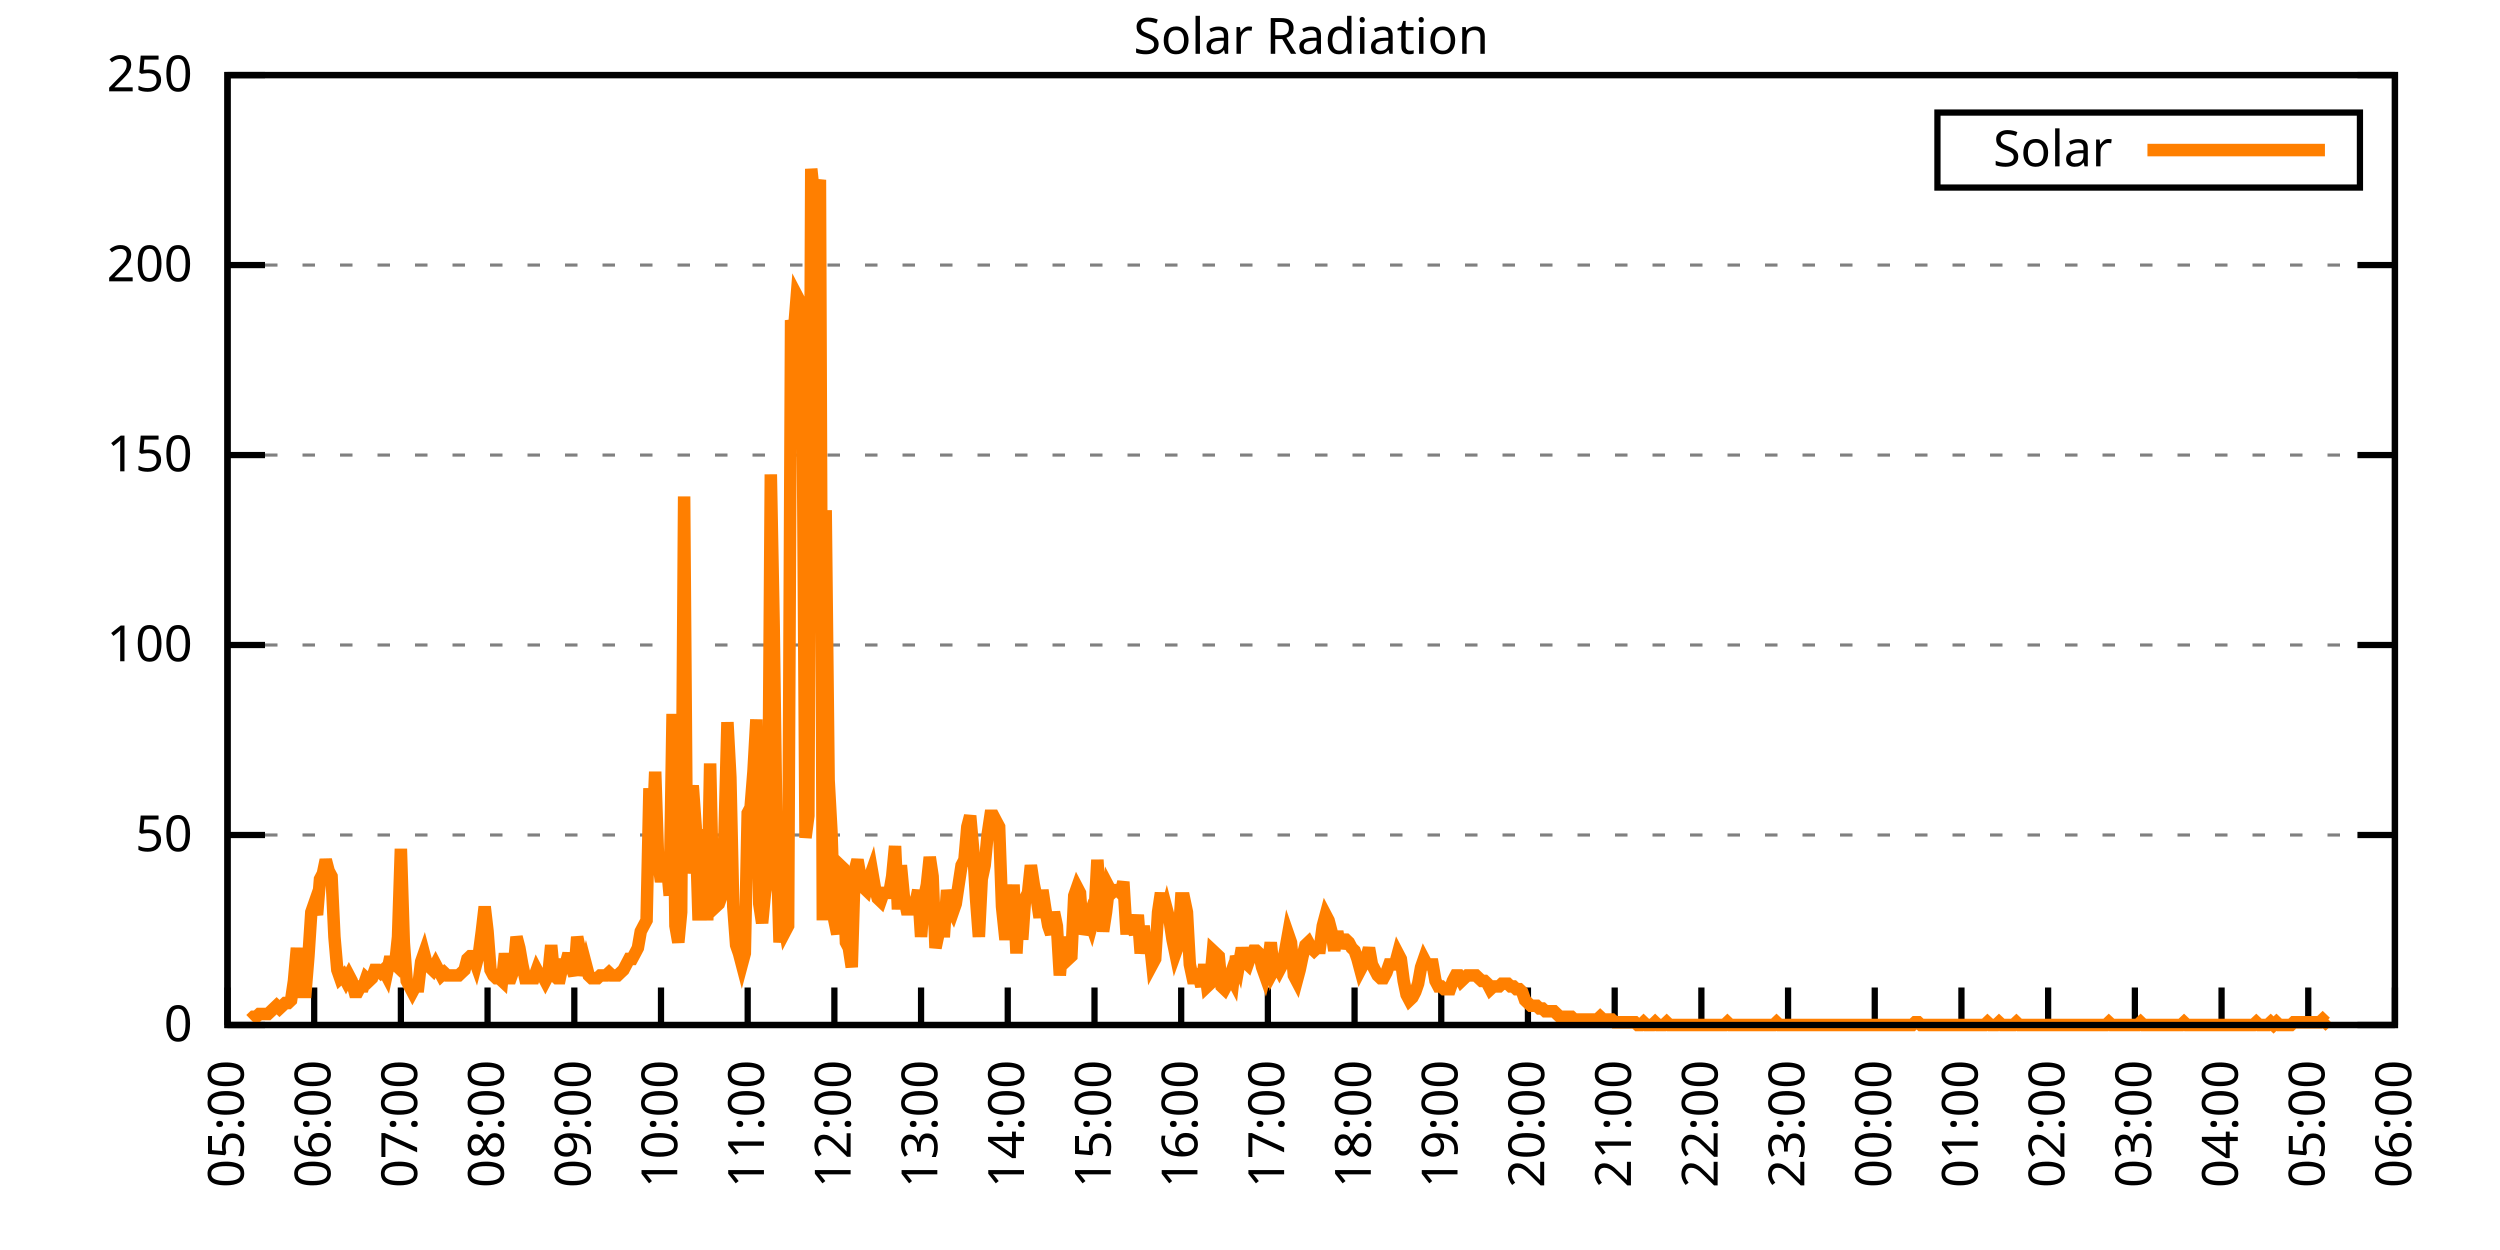
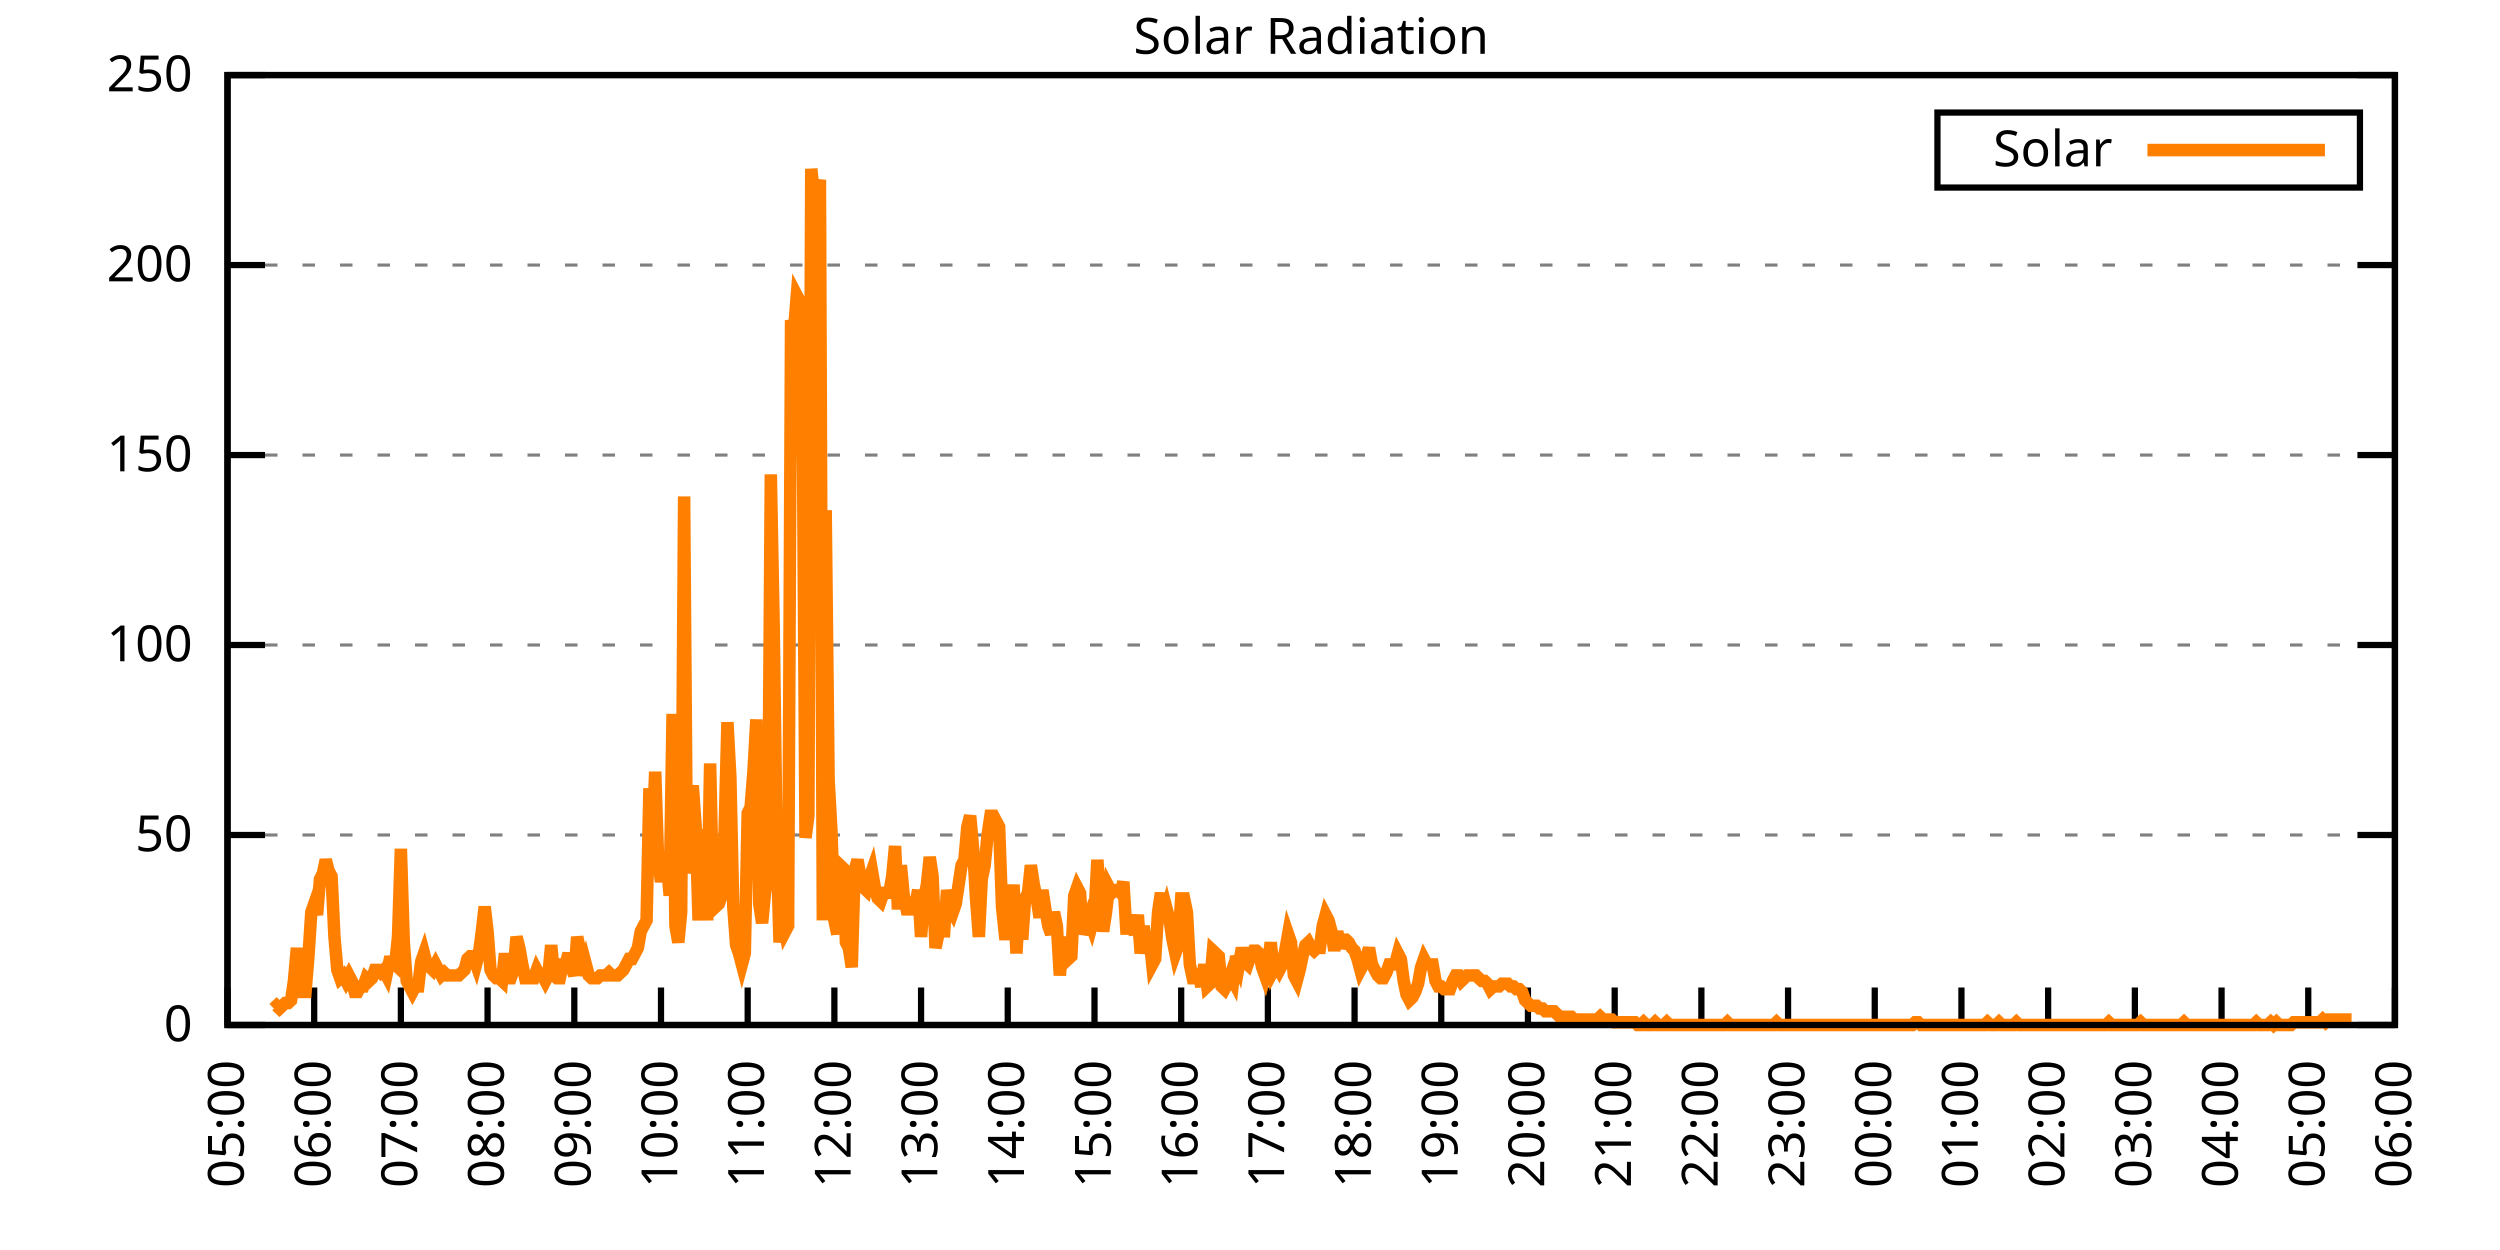
<svg xmlns="http://www.w3.org/2000/svg" xmlns:xlink="http://www.w3.org/1999/xlink" width="400" height="200" viewBox="0 0 400 200">
  <g id="gnuplot_canvas">
    <rect x="0" y="0" width="400" height="200" fill="none" />
    <defs>
      <circle id="gpDot" r="0.5" stroke-width="0.5" stroke="currentColor" />
      <path id="gpPt0" stroke-width="0.333" stroke="currentColor" d="M-1,0 h2 M0,-1 v2" />
      <path id="gpPt1" stroke-width="0.333" stroke="currentColor" d="M-1,-1 L1,1 M1,-1 L-1,1" />
      <path id="gpPt2" stroke-width="0.333" stroke="currentColor" d="M-1,0 L1,0 M0,-1 L0,1 M-1,-1 L1,1 M-1,1 L1,-1" />
      <rect id="gpPt3" stroke-width="0.333" stroke="currentColor" x="-1" y="-1" width="2" height="2" />
      <rect id="gpPt4" stroke-width="0.333" stroke="currentColor" fill="currentColor" x="-1" y="-1" width="2" height="2" />
      <circle id="gpPt5" stroke-width="0.333" stroke="currentColor" cx="0" cy="0" r="1" />
      <use xlink:href="#gpPt5" id="gpPt6" fill="currentColor" stroke="none" />
      <path id="gpPt7" stroke-width="0.333" stroke="currentColor" d="M0,-1.33 L-1.33,0.67 L1.33,0.67 z" />
      <use xlink:href="#gpPt7" id="gpPt8" fill="currentColor" stroke="none" />
      <use xlink:href="#gpPt7" id="gpPt9" stroke="currentColor" transform="rotate(180)" />
      <use xlink:href="#gpPt9" id="gpPt10" fill="currentColor" stroke="none" />
      <use xlink:href="#gpPt3" id="gpPt11" stroke="currentColor" transform="rotate(45)" />
      <use xlink:href="#gpPt11" id="gpPt12" fill="currentColor" stroke="none" />
      <path id="gpPt13" stroke-width="0.333" stroke="currentColor" d="M0,1.330 L1.265,0.411 L0.782,-1.067 L-0.782,-1.076 L-1.265,0.411 z" />
      <use xlink:href="#gpPt13" id="gpPt14" fill="currentColor" stroke="none" />
      <filter id="textbox" filterUnits="objectBoundingBox" x="0" y="0" height="1" width="1">
        <feFlood flood-color="white" flood-opacity="1" result="bgnd" />
        <feComposite in="SourceGraphic" in2="bgnd" operator="atop" />
      </filter>
      <filter id="greybox" filterUnits="objectBoundingBox" x="0" y="0" height="1" width="1">
        <feFlood flood-color="lightgrey" flood-opacity="1" result="grey" />
        <feComposite in="SourceGraphic" in2="grey" operator="atop" />
      </filter>
    </defs>
    <g fill="none" color="white" stroke="currentColor" stroke-width="1.00" stroke-linecap="butt" stroke-linejoin="miter">
</g>
    <g fill="none" color="black" stroke="currentColor" stroke-width="1.00" stroke-linecap="butt" stroke-linejoin="miter">
      <g stroke="none" shape-rendering="crispEdges">
        <polygon fill="rgb(255, 255, 255)" points="36.40,164.00 383.18,164.00 383.18,12.02 36.40,12.02 " />
      </g>
    </g>
    <g fill="none" color="black" stroke="currentColor" stroke-width="1.00" stroke-linecap="butt" stroke-linejoin="miter">
</g>
    <g fill="none" color="black" stroke="black" stroke-width="0.50" stroke-linecap="butt" stroke-linejoin="miter">
</g>
    <g fill="none" color="gray" stroke="currentColor" stroke-width="0.50" stroke-linecap="butt" stroke-linejoin="miter">
      <path stroke="gray" stroke-dasharray="2,4" class="gridline" d="M36.40,164.00 L383.19,164.00  " />
    </g>
    <g fill="none" color="gray" stroke="gray" stroke-width="1.00" stroke-linecap="butt" stroke-linejoin="miter">
</g>
    <g fill="none" color="black" stroke="currentColor" stroke-width="1.00" stroke-linecap="butt" stroke-linejoin="miter">
      <path stroke="black" d="M36.40,164.00 L42.40,164.00 M383.19,164.00 L377.19,164.00  " />
      <g transform="translate(30.80,166.60)" stroke="none" fill="black" font-family="Sans" font-size="8.00" text-anchor="end">
        <text>
          <tspan font-family="Sans"> 0</tspan>
        </text>
      </g>
    </g>
    <g fill="none" color="black" stroke="currentColor" stroke-width="1.00" stroke-linecap="butt" stroke-linejoin="miter">
</g>
    <g fill="none" color="black" stroke="black" stroke-width="0.50" stroke-linecap="butt" stroke-linejoin="miter">
</g>
    <g fill="none" color="gray" stroke="currentColor" stroke-width="0.50" stroke-linecap="butt" stroke-linejoin="miter">
      <path stroke="gray" stroke-dasharray="2,4" class="gridline" d="M36.40,133.60 L383.19,133.60  " />
    </g>
    <g fill="none" color="gray" stroke="gray" stroke-width="1.00" stroke-linecap="butt" stroke-linejoin="miter">
</g>
    <g fill="none" color="black" stroke="currentColor" stroke-width="1.00" stroke-linecap="butt" stroke-linejoin="miter">
      <path stroke="black" d="M36.40,133.60 L42.40,133.60 M383.19,133.60 L377.19,133.60  " />
      <g transform="translate(30.80,136.20)" stroke="none" fill="black" font-family="Sans" font-size="8.00" text-anchor="end">
        <text>
          <tspan font-family="Sans"> 50</tspan>
        </text>
      </g>
    </g>
    <g fill="none" color="black" stroke="currentColor" stroke-width="1.00" stroke-linecap="butt" stroke-linejoin="miter">
</g>
    <g fill="none" color="black" stroke="black" stroke-width="0.50" stroke-linecap="butt" stroke-linejoin="miter">
</g>
    <g fill="none" color="gray" stroke="currentColor" stroke-width="0.50" stroke-linecap="butt" stroke-linejoin="miter">
      <path stroke="gray" stroke-dasharray="2,4" class="gridline" d="M36.40,103.20 L383.19,103.20  " />
    </g>
    <g fill="none" color="gray" stroke="gray" stroke-width="1.00" stroke-linecap="butt" stroke-linejoin="miter">
</g>
    <g fill="none" color="black" stroke="currentColor" stroke-width="1.00" stroke-linecap="butt" stroke-linejoin="miter">
      <path stroke="black" d="M36.40,103.20 L42.40,103.20 M383.19,103.20 L377.19,103.20  " />
      <g transform="translate(30.80,105.80)" stroke="none" fill="black" font-family="Sans" font-size="8.00" text-anchor="end">
        <text>
          <tspan font-family="Sans"> 100</tspan>
        </text>
      </g>
    </g>
    <g fill="none" color="black" stroke="currentColor" stroke-width="1.00" stroke-linecap="butt" stroke-linejoin="miter">
</g>
    <g fill="none" color="black" stroke="black" stroke-width="0.50" stroke-linecap="butt" stroke-linejoin="miter">
</g>
    <g fill="none" color="gray" stroke="currentColor" stroke-width="0.50" stroke-linecap="butt" stroke-linejoin="miter">
      <path stroke="gray" stroke-dasharray="2,4" class="gridline" d="M36.40,72.81 L383.19,72.81  " />
    </g>
    <g fill="none" color="gray" stroke="gray" stroke-width="1.00" stroke-linecap="butt" stroke-linejoin="miter">
</g>
    <g fill="none" color="black" stroke="currentColor" stroke-width="1.00" stroke-linecap="butt" stroke-linejoin="miter">
      <path stroke="black" d="M36.40,72.81 L42.40,72.81 M383.19,72.81 L377.19,72.81  " />
      <g transform="translate(30.80,75.41)" stroke="none" fill="black" font-family="Sans" font-size="8.00" text-anchor="end">
        <text>
          <tspan font-family="Sans"> 150</tspan>
        </text>
      </g>
    </g>
    <g fill="none" color="black" stroke="currentColor" stroke-width="1.00" stroke-linecap="butt" stroke-linejoin="miter">
</g>
    <g fill="none" color="black" stroke="black" stroke-width="0.50" stroke-linecap="butt" stroke-linejoin="miter">
</g>
    <g fill="none" color="gray" stroke="currentColor" stroke-width="0.50" stroke-linecap="butt" stroke-linejoin="miter">
      <path stroke="gray" stroke-dasharray="2,4" class="gridline" d="M36.40,42.41 L383.19,42.41  " />
    </g>
    <g fill="none" color="gray" stroke="gray" stroke-width="1.00" stroke-linecap="butt" stroke-linejoin="miter">
</g>
    <g fill="none" color="black" stroke="currentColor" stroke-width="1.00" stroke-linecap="butt" stroke-linejoin="miter">
      <path stroke="black" d="M36.40,42.41 L42.40,42.41 M383.19,42.41 L377.19,42.41  " />
      <g transform="translate(30.80,45.01)" stroke="none" fill="black" font-family="Sans" font-size="8.00" text-anchor="end">
        <text>
          <tspan font-family="Sans"> 200</tspan>
        </text>
      </g>
    </g>
    <g fill="none" color="black" stroke="currentColor" stroke-width="1.00" stroke-linecap="butt" stroke-linejoin="miter">
</g>
    <g fill="none" color="black" stroke="black" stroke-width="0.50" stroke-linecap="butt" stroke-linejoin="miter">
</g>
    <g fill="none" color="gray" stroke="currentColor" stroke-width="0.50" stroke-linecap="butt" stroke-linejoin="miter">
      <path stroke="gray" stroke-dasharray="2,4" class="gridline" d="M36.40,12.01 L383.19,12.01  " />
    </g>
    <g fill="none" color="gray" stroke="gray" stroke-width="1.00" stroke-linecap="butt" stroke-linejoin="miter">
</g>
    <g fill="none" color="black" stroke="currentColor" stroke-width="1.00" stroke-linecap="butt" stroke-linejoin="miter">
      <path stroke="black" d="M36.40,12.01 L42.40,12.01 M383.19,12.01 L377.19,12.01  " />
      <g transform="translate(30.80,14.61)" stroke="none" fill="black" font-family="Sans" font-size="8.00" text-anchor="end">
        <text>
          <tspan font-family="Sans"> 250</tspan>
        </text>
      </g>
    </g>
    <g fill="none" color="black" stroke="currentColor" stroke-width="1.00" stroke-linecap="butt" stroke-linejoin="miter">
      <path stroke="black" d="M36.40,164.00 L36.40,158.00  " />
      <g transform="translate(39.00,169.60) rotate(270.00)" stroke="none" fill="black" font-family="Sans" font-size="8.00" text-anchor="end">
        <text>
          <tspan font-family="Sans">05:00</tspan>
        </text>
      </g>
    </g>
    <g fill="none" color="black" stroke="currentColor" stroke-width="1.00" stroke-linecap="butt" stroke-linejoin="miter">
      <path stroke="black" d="M50.27,164.00 L50.27,158.00  " />
      <g transform="translate(52.87,169.60) rotate(270.00)" stroke="none" fill="black" font-family="Sans" font-size="8.00" text-anchor="end">
        <text>
          <tspan font-family="Sans">06:00</tspan>
        </text>
      </g>
    </g>
    <g fill="none" color="black" stroke="currentColor" stroke-width="1.00" stroke-linecap="butt" stroke-linejoin="miter">
      <path stroke="black" d="M64.14,164.00 L64.14,158.00  " />
      <g transform="translate(66.74,169.60) rotate(270.00)" stroke="none" fill="black" font-family="Sans" font-size="8.00" text-anchor="end">
        <text>
          <tspan font-family="Sans">07:00</tspan>
        </text>
      </g>
    </g>
    <g fill="none" color="black" stroke="currentColor" stroke-width="1.00" stroke-linecap="butt" stroke-linejoin="miter">
      <path stroke="black" d="M78.01,164.00 L78.01,158.00  " />
      <g transform="translate(80.61,169.60) rotate(270.00)" stroke="none" fill="black" font-family="Sans" font-size="8.00" text-anchor="end">
        <text>
          <tspan font-family="Sans">08:00</tspan>
        </text>
      </g>
    </g>
    <g fill="none" color="black" stroke="currentColor" stroke-width="1.00" stroke-linecap="butt" stroke-linejoin="miter">
      <path stroke="black" d="M91.89,164.00 L91.89,158.00  " />
      <g transform="translate(94.49,169.60) rotate(270.00)" stroke="none" fill="black" font-family="Sans" font-size="8.00" text-anchor="end">
        <text>
          <tspan font-family="Sans">09:00</tspan>
        </text>
      </g>
    </g>
    <g fill="none" color="black" stroke="currentColor" stroke-width="1.00" stroke-linecap="butt" stroke-linejoin="miter">
      <path stroke="black" d="M105.76,164.00 L105.76,158.00  " />
      <g transform="translate(108.36,169.60) rotate(270.00)" stroke="none" fill="black" font-family="Sans" font-size="8.00" text-anchor="end">
        <text>
          <tspan font-family="Sans">10:00</tspan>
        </text>
      </g>
    </g>
    <g fill="none" color="black" stroke="currentColor" stroke-width="1.00" stroke-linecap="butt" stroke-linejoin="miter">
      <path stroke="black" d="M119.63,164.00 L119.63,158.00  " />
      <g transform="translate(122.23,169.60) rotate(270.00)" stroke="none" fill="black" font-family="Sans" font-size="8.00" text-anchor="end">
        <text>
          <tspan font-family="Sans">11:00</tspan>
        </text>
      </g>
    </g>
    <g fill="none" color="black" stroke="currentColor" stroke-width="1.00" stroke-linecap="butt" stroke-linejoin="miter">
      <path stroke="black" d="M133.50,164.00 L133.50,158.00  " />
      <g transform="translate(136.10,169.60) rotate(270.00)" stroke="none" fill="black" font-family="Sans" font-size="8.00" text-anchor="end">
        <text>
          <tspan font-family="Sans">12:00</tspan>
        </text>
      </g>
    </g>
    <g fill="none" color="black" stroke="currentColor" stroke-width="1.00" stroke-linecap="butt" stroke-linejoin="miter">
      <path stroke="black" d="M147.37,164.00 L147.37,158.00  " />
      <g transform="translate(149.97,169.60) rotate(270.00)" stroke="none" fill="black" font-family="Sans" font-size="8.00" text-anchor="end">
        <text>
          <tspan font-family="Sans">13:00</tspan>
        </text>
      </g>
    </g>
    <g fill="none" color="black" stroke="currentColor" stroke-width="1.00" stroke-linecap="butt" stroke-linejoin="miter">
      <path stroke="black" d="M161.24,164.00 L161.24,158.00  " />
      <g transform="translate(163.84,169.60) rotate(270.00)" stroke="none" fill="black" font-family="Sans" font-size="8.00" text-anchor="end">
        <text>
          <tspan font-family="Sans">14:00</tspan>
        </text>
      </g>
    </g>
    <g fill="none" color="black" stroke="currentColor" stroke-width="1.00" stroke-linecap="butt" stroke-linejoin="miter">
      <path stroke="black" d="M175.12,164.00 L175.12,158.00  " />
      <g transform="translate(177.72,169.60) rotate(270.00)" stroke="none" fill="black" font-family="Sans" font-size="8.00" text-anchor="end">
        <text>
          <tspan font-family="Sans">15:00</tspan>
        </text>
      </g>
    </g>
    <g fill="none" color="black" stroke="currentColor" stroke-width="1.00" stroke-linecap="butt" stroke-linejoin="miter">
      <path stroke="black" d="M188.99,164.00 L188.99,158.00  " />
      <g transform="translate(191.59,169.60) rotate(270.00)" stroke="none" fill="black" font-family="Sans" font-size="8.00" text-anchor="end">
        <text>
          <tspan font-family="Sans">16:00</tspan>
        </text>
      </g>
    </g>
    <g fill="none" color="black" stroke="currentColor" stroke-width="1.00" stroke-linecap="butt" stroke-linejoin="miter">
      <path stroke="black" d="M202.86,164.00 L202.86,158.00  " />
      <g transform="translate(205.46,169.60) rotate(270.00)" stroke="none" fill="black" font-family="Sans" font-size="8.00" text-anchor="end">
        <text>
          <tspan font-family="Sans">17:00</tspan>
        </text>
      </g>
    </g>
    <g fill="none" color="black" stroke="currentColor" stroke-width="1.00" stroke-linecap="butt" stroke-linejoin="miter">
      <path stroke="black" d="M216.73,164.00 L216.73,158.00  " />
      <g transform="translate(219.33,169.60) rotate(270.00)" stroke="none" fill="black" font-family="Sans" font-size="8.00" text-anchor="end">
        <text>
          <tspan font-family="Sans">18:00</tspan>
        </text>
      </g>
    </g>
    <g fill="none" color="black" stroke="currentColor" stroke-width="1.00" stroke-linecap="butt" stroke-linejoin="miter">
      <path stroke="black" d="M230.60,164.00 L230.60,158.00  " />
      <g transform="translate(233.20,169.60) rotate(270.00)" stroke="none" fill="black" font-family="Sans" font-size="8.00" text-anchor="end">
        <text>
          <tspan font-family="Sans">19:00</tspan>
        </text>
      </g>
    </g>
    <g fill="none" color="black" stroke="currentColor" stroke-width="1.00" stroke-linecap="butt" stroke-linejoin="miter">
      <path stroke="black" d="M244.47,164.00 L244.47,158.00  " />
      <g transform="translate(247.07,169.60) rotate(270.00)" stroke="none" fill="black" font-family="Sans" font-size="8.00" text-anchor="end">
        <text>
          <tspan font-family="Sans">20:00</tspan>
        </text>
      </g>
    </g>
    <g fill="none" color="black" stroke="currentColor" stroke-width="1.00" stroke-linecap="butt" stroke-linejoin="miter">
      <path stroke="black" d="M258.35,164.00 L258.35,158.00  " />
      <g transform="translate(260.95,169.60) rotate(270.00)" stroke="none" fill="black" font-family="Sans" font-size="8.00" text-anchor="end">
        <text>
          <tspan font-family="Sans">21:00</tspan>
        </text>
      </g>
    </g>
    <g fill="none" color="black" stroke="currentColor" stroke-width="1.00" stroke-linecap="butt" stroke-linejoin="miter">
      <path stroke="black" d="M272.22,164.00 L272.22,158.00  " />
      <g transform="translate(274.82,169.60) rotate(270.00)" stroke="none" fill="black" font-family="Sans" font-size="8.00" text-anchor="end">
        <text>
          <tspan font-family="Sans">22:00</tspan>
        </text>
      </g>
    </g>
    <g fill="none" color="black" stroke="currentColor" stroke-width="1.00" stroke-linecap="butt" stroke-linejoin="miter">
      <path stroke="black" d="M286.09,164.00 L286.09,158.00  " />
      <g transform="translate(288.69,169.60) rotate(270.00)" stroke="none" fill="black" font-family="Sans" font-size="8.00" text-anchor="end">
        <text>
          <tspan font-family="Sans">23:00</tspan>
        </text>
      </g>
    </g>
    <g fill="none" color="black" stroke="currentColor" stroke-width="1.00" stroke-linecap="butt" stroke-linejoin="miter">
      <path stroke="black" d="M299.96,164.00 L299.96,158.00  " />
      <g transform="translate(302.56,169.60) rotate(270.00)" stroke="none" fill="black" font-family="Sans" font-size="8.00" text-anchor="end">
        <text>
          <tspan font-family="Sans">00:00</tspan>
        </text>
      </g>
    </g>
    <g fill="none" color="black" stroke="currentColor" stroke-width="1.00" stroke-linecap="butt" stroke-linejoin="miter">
      <path stroke="black" d="M313.83,164.00 L313.83,158.00  " />
      <g transform="translate(316.43,169.60) rotate(270.00)" stroke="none" fill="black" font-family="Sans" font-size="8.00" text-anchor="end">
        <text>
          <tspan font-family="Sans">01:00</tspan>
        </text>
      </g>
    </g>
    <g fill="none" color="black" stroke="currentColor" stroke-width="1.00" stroke-linecap="butt" stroke-linejoin="miter">
      <path stroke="black" d="M327.70,164.00 L327.70,158.00  " />
      <g transform="translate(330.30,169.60) rotate(270.00)" stroke="none" fill="black" font-family="Sans" font-size="8.00" text-anchor="end">
        <text>
          <tspan font-family="Sans">02:00</tspan>
        </text>
      </g>
    </g>
    <g fill="none" color="black" stroke="currentColor" stroke-width="1.00" stroke-linecap="butt" stroke-linejoin="miter">
      <path stroke="black" d="M341.58,164.00 L341.58,158.00  " />
      <g transform="translate(344.18,169.60) rotate(270.00)" stroke="none" fill="black" font-family="Sans" font-size="8.00" text-anchor="end">
        <text>
          <tspan font-family="Sans">03:00</tspan>
        </text>
      </g>
    </g>
    <g fill="none" color="black" stroke="currentColor" stroke-width="1.00" stroke-linecap="butt" stroke-linejoin="miter">
      <path stroke="black" d="M355.45,164.00 L355.45,158.00  " />
      <g transform="translate(358.05,169.60) rotate(270.00)" stroke="none" fill="black" font-family="Sans" font-size="8.00" text-anchor="end">
        <text>
          <tspan font-family="Sans">04:00</tspan>
        </text>
      </g>
    </g>
    <g fill="none" color="black" stroke="currentColor" stroke-width="1.00" stroke-linecap="butt" stroke-linejoin="miter">
      <path stroke="black" d="M369.32,164.00 L369.32,158.00  " />
      <g transform="translate(371.92,169.60) rotate(270.00)" stroke="none" fill="black" font-family="Sans" font-size="8.00" text-anchor="end">
        <text>
          <tspan font-family="Sans">05:00</tspan>
        </text>
      </g>
    </g>
    <g fill="none" color="black" stroke="currentColor" stroke-width="1.00" stroke-linecap="butt" stroke-linejoin="miter">
      <path stroke="black" d="M383.19,164.00 L383.19,158.00  " />
      <g transform="translate(385.79,169.60) rotate(270.00)" stroke="none" fill="black" font-family="Sans" font-size="8.00" text-anchor="end">
        <text>
          <tspan font-family="Sans">06:00</tspan>
        </text>
      </g>
    </g>
    <g fill="none" color="black" stroke="currentColor" stroke-width="1.00" stroke-linecap="butt" stroke-linejoin="miter">
</g>
    <g fill="none" color="black" stroke="currentColor" stroke-width="1.00" stroke-linecap="butt" stroke-linejoin="miter">
      <path stroke="black" d="M36.40,12.01 L36.40,164.00 L383.19,164.00 L383.19,12.01 L36.40,12.01 Z  " />
    </g>
    <g fill="none" color="black" stroke="currentColor" stroke-width="1.00" stroke-linecap="butt" stroke-linejoin="miter">
</g>
    <g fill="none" color="black" stroke="currentColor" stroke-width="1.00" stroke-linecap="butt" stroke-linejoin="miter">
      <path stroke="black" d="M309.99,30.01 L309.99,18.01 L377.59,18.01 L377.59,30.01 L309.99,30.01 Z  " />
    </g>
    <g id="Solar_Radiation_plot_1">
      <g fill="none" color="white" stroke="black" stroke-width="2.00" stroke-linecap="butt" stroke-linejoin="miter">
</g>
      <g fill="none" color="black" stroke="currentColor" stroke-width="2.00" stroke-linecap="butt" stroke-linejoin="miter">
        <g transform="translate(337.99,26.61)" stroke="none" fill="black" font-family="Sans" font-size="8.00" text-anchor="end">
          <text>
            <tspan font-family="Sans">Solar</tspan>
          </text>
        </g>
      </g>
      <g fill="none" color="black" stroke="currentColor" stroke-width="2.00" stroke-linecap="butt" stroke-linejoin="miter">
-         <path stroke="rgb(255, 127,   0)" d="M343.59,24.01 L371.99,24.01 M40.10,163.12 L40.56,162.68 L41.02,162.68 L41.49,162.24 L41.95,162.24 L42.41,162.24   L42.87,162.24 L43.34,161.80 L43.80,161.36 L44.26,160.92 L44.72,161.36 L45.19,160.92 L45.65,160.48 L46.11,160.48   L46.57,160.04 L47.03,156.95 L47.50,151.67 L47.96,158.71 L48.42,158.71 L48.88,158.71 L49.35,152.99 L49.81,145.94   L50.27,144.62 L50.73,146.38 L51.20,140.65 L51.66,139.77 L52.12,137.57 L52.58,139.33 L53.05,140.21 L53.51,149.90   L53.97,155.19 L54.43,156.51 L54.90,156.07 L55.36,156.95 L55.82,156.07 L56.28,156.95 L56.75,158.71 L57.21,158.71   L57.67,157.83 L58.13,157.83 L58.59,156.51 L59.06,156.95 L59.52,156.51 L59.98,155.19 L60.44,155.19 L60.91,155.63   L61.37,155.19 L61.83,156.07 L62.29,153.87 L62.76,153.87 L63.22,154.31 L63.68,149.90 L64.14,135.81 L64.61,150.79   L65.07,156.95 L65.53,157.83 L65.99,158.71 L66.46,157.83 L66.92,157.83 L67.38,153.87 L67.84,152.55 L68.30,154.31   L68.77,154.75 L69.23,155.19 L69.69,154.31 L70.15,155.19 L70.62,156.07 L71.08,155.63 L71.54,156.07 L72.00,156.07   L72.47,156.07 L72.93,156.07 L73.39,156.07 L73.85,155.63 L74.32,155.19 L74.78,153.43 L75.24,152.99 L75.70,152.99   L76.17,154.31 L76.63,152.55 L77.09,149.02 L77.55,145.06 L78.01,149.02 L78.48,155.19 L78.94,156.07 L79.40,156.51   L79.86,156.51 L80.33,156.95 L80.79,152.55 L81.25,156.51 L81.71,156.51 L82.18,155.19 L82.64,149.90 L83.10,151.67   L83.56,154.31 L84.03,156.51 L84.49,156.51 L84.95,156.51 L85.41,156.51 L85.88,155.19 L86.34,156.07 L86.80,156.07   L87.26,156.95 L87.72,156.07 L88.19,151.23 L88.65,156.07 L89.11,156.51 L89.57,156.51 L90.04,154.31 L90.50,154.31   L90.96,152.55 L91.42,154.75 L91.89,156.07 L92.35,149.90 L92.81,152.11 L93.27,156.07 L93.74,154.31 L94.20,156.07   L94.66,156.51 L95.12,156.51 L95.59,156.51 L96.05,156.07 L96.51,156.07 L96.97,156.07 L97.44,155.63 L97.90,156.07   L98.36,156.07 L98.82,156.07 L99.28,155.63 L99.75,155.19 L100.21,154.31 L100.67,153.43 L101.13,153.43 L101.60,152.55   L102.06,151.67 L102.52,149.02 L102.98,148.14 L103.45,147.26 L103.91,126.12 L104.37,134.93 L104.83,123.47 L105.30,137.57   L105.76,141.09 L106.22,138.01 L106.68,138.01 L107.15,143.30 L107.61,114.22 L108.07,148.14 L108.53,150.79 L108.99,145.94   L109.46,79.43 L109.92,139.77 L110.38,129.64 L110.84,125.68 L111.31,132.28 L111.77,147.26 L112.23,132.73 L112.69,135.81   L113.16,147.26 L113.62,122.15 L114.08,143.30 L114.54,145.06 L115.01,144.62 L115.47,143.30 L115.93,133.17 L116.39,115.55   L116.86,124.36 L117.32,145.06 L117.78,151.23 L118.24,152.55 L118.70,154.31 L119.17,152.55 L119.63,130.08 L120.09,129.20   L120.55,123.47 L121.02,115.11 L121.48,144.62 L121.94,147.70 L122.40,142.86 L122.87,139.77 L123.33,75.90 L123.79,100.13   L124.25,134.49 L124.72,150.79 L125.18,146.38 L125.64,149.02 L126.10,148.14 L126.57,51.23 L127.03,53.00 L127.49,47.27   L127.95,48.15 L128.41,62.69 L128.88,134.05 L129.34,130.52 L129.80,27.01 L130.26,31.41 L130.73,30.97 L131.19,28.77   L131.65,147.26 L132.11,81.63 L132.58,124.80 L133.04,133.17 L133.50,147.26 L133.96,149.46 L134.43,138.45 L134.89,138.89   L135.35,150.79 L135.81,151.67 L136.28,154.75 L136.74,139.33 L137.20,137.57 L137.66,140.21 L138.13,141.98 L138.59,142.42   L139.05,140.65 L139.51,139.33 L139.97,141.98 L140.44,143.74 L140.90,144.18 L141.36,142.86 L141.82,142.86 L142.29,142.86   L142.75,140.21 L143.21,135.37 L143.67,145.50 L144.14,138.45 L144.60,143.30 L145.06,145.50 L145.52,145.50 L145.99,145.50   L146.45,144.62 L146.91,142.42 L147.37,149.90 L147.84,143.74 L148.30,141.54 L148.76,137.13 L149.22,140.21 L149.68,151.67   L150.15,149.46 L150.61,149.02 L151.07,149.02 L151.53,142.42 L152.00,145.06 L152.46,145.94 L152.92,144.62 L153.38,141.54   L153.85,138.45 L154.31,137.57 L154.77,132.28 L155.23,130.52 L155.70,135.81 L156.16,143.74 L156.62,149.90 L157.08,140.65   L157.55,138.45 L158.01,133.61 L158.47,130.52 L158.93,130.52 L159.39,131.40 L159.86,132.28 L160.32,145.06 L160.78,149.46   L161.24,149.46 L161.71,149.46 L162.17,141.54 L162.63,152.55 L163.09,144.18 L163.56,150.34 L164.02,143.74 L164.48,142.86   L164.94,138.45 L165.41,141.54 L165.87,143.74 L166.33,146.82 L166.79,142.42 L167.26,145.50 L167.72,148.14 L168.18,149.46   L168.64,145.94 L169.10,148.14 L169.57,156.07 L170.03,150.79 L170.49,150.79 L170.95,153.43 L171.42,152.99 L171.88,143.30   L172.34,141.98 L172.80,142.86 L173.27,149.46 L173.73,148.14 L174.19,146.82 L174.65,148.14 L175.12,146.38 L175.58,137.57   L176.04,144.62 L176.50,149.02 L176.97,145.94 L177.43,141.98 L177.89,142.86 L178.35,142.42 L178.82,142.42 L179.28,142.86   L179.74,141.09 L180.20,148.58 L180.66,148.58 L181.13,148.14 L181.59,149.46 L182.05,146.38 L182.51,152.55 L182.98,148.14   L183.44,152.55 L183.90,149.90 L184.36,154.31 L184.83,153.43 L185.29,145.94 L185.75,142.86 L186.21,147.26 L186.68,145.50   L187.14,147.26 L187.60,150.34 L188.06,152.55 L188.53,151.23 L188.99,143.74 L189.45,143.74 L189.91,145.94 L190.37,154.31   L190.84,156.51 L191.30,156.51 L191.76,156.07 L192.22,157.83 L192.69,154.31 L193.15,157.83 L193.61,157.39 L194.07,152.11   L194.54,152.55 L195.00,152.99 L195.46,157.83 L195.92,158.27 L196.39,157.39 L196.85,156.07 L197.31,156.95 L197.77,152.99   L198.24,154.31 L198.70,151.67 L199.16,153.87 L199.62,154.31 L200.08,152.99 L200.55,152.11 L201.01,152.11 L201.47,152.55   L201.93,154.75 L202.40,156.07 L202.86,154.31 L203.32,150.79 L203.78,155.19 L204.25,154.31 L204.71,155.19 L205.17,154.31   L205.63,152.11 L206.10,149.46 L206.56,150.79 L207.02,156.07 L207.48,156.95 L207.95,155.19 L208.41,152.99 L208.87,151.23   L209.33,150.79 L209.80,151.67 L210.26,152.11 L210.72,151.67 L211.18,151.67 L211.64,148.14 L212.11,146.38 L212.57,147.26   L213.03,149.02 L213.49,152.11 L213.96,149.02 L214.42,151.67 L214.88,150.34 L215.34,150.34 L215.81,150.79 L216.27,151.67   L216.73,152.11 L217.19,153.43 L217.66,155.19 L218.12,154.31 L218.58,153.43 L219.04,151.67 L219.51,154.31 L219.97,155.19   L220.43,156.07 L220.89,156.51 L221.35,156.51 L221.82,155.63 L222.28,154.31 L222.74,154.31 L223.20,154.31 L223.67,152.55   L224.13,153.43 L224.59,156.95 L225.05,159.15 L225.52,160.04 L225.98,159.60 L226.44,158.71 L226.90,157.39 L227.37,154.75   L227.83,153.43 L228.29,154.31 L228.75,154.31 L229.22,154.31 L229.68,156.95 L230.14,157.83 L230.60,157.83 L231.06,158.27   L231.53,158.27 L231.99,158.27 L232.45,156.95 L232.91,156.07 L233.38,156.07 L233.84,156.95 L234.30,156.51 L234.76,156.07   L235.23,156.07 L235.69,156.07 L236.15,156.07 L236.61,156.51 L237.08,156.95 L237.54,156.95 L238.00,157.39 L238.46,158.27   L238.93,157.83 L239.39,157.83 L239.85,157.83 L240.31,157.39 L240.77,157.39 L241.24,157.39 L241.70,157.83 L242.16,157.83   L242.62,158.27 L243.09,158.27 L243.55,158.71 L244.01,160.04 L244.47,160.48 L244.94,160.92 L245.40,160.92 L245.86,160.92   L246.32,161.36 L246.79,161.36 L247.25,161.80 L247.71,161.80 L248.17,161.80 L248.64,161.80 L249.10,162.24 L249.56,162.68   L250.02,162.68 L250.49,162.68 L250.95,162.68 L251.41,162.68 L251.87,163.12 L252.33,163.12 L252.80,163.12 L253.26,163.12   L253.72,163.12 L254.18,163.12 L254.65,163.12 L255.11,163.12 L255.57,163.12 L256.03,162.68 L256.50,163.12 L256.96,163.12   L257.42,163.12 L257.88,163.12 L258.35,163.56 L258.81,163.56 L259.27,163.56 L259.73,163.56 L260.20,163.56 L260.66,163.56   L261.12,163.56 L261.58,163.56 L262.04,164.00 L262.51,164.00 L262.97,163.56 L263.43,164.00 L263.89,164.00 L264.36,164.00   L264.82,163.56 L265.28,164.00 L265.74,164.00 L266.21,164.00 L266.67,163.56 L267.13,164.00 L267.59,164.00 L268.06,164.00   L268.52,164.00 L268.98,164.00 L269.44,164.00 L269.91,164.00 L270.37,164.00 L270.83,164.00 L271.29,164.00 L271.75,164.00   L272.22,164.00 L272.68,164.00 L273.14,164.00 L273.60,164.00 L274.07,164.00 L274.53,164.00 L274.99,164.00 L275.45,164.00   L275.92,164.00 L276.38,163.56 L276.84,164.00 L277.30,164.00 L277.77,164.00 L278.23,164.00 L278.69,164.00 L279.15,164.00   L279.62,164.00 L280.08,164.00 L280.54,164.00 L281.00,164.00 L281.46,164.00 L281.93,164.00 L282.39,164.00 L282.85,164.00   L283.31,164.00 L283.78,164.00 L284.24,163.56 L284.70,164.00 L285.16,164.00 L285.63,164.00 L286.09,164.00 L286.55,164.00   L287.01,164.00 L287.48,164.00 L287.94,164.00 L288.40,164.00 L288.86,164.00 L289.33,164.00 L289.79,164.00 L290.25,164.00   L290.71,164.00 L291.18,164.00 L291.64,164.00 L292.10,164.00 L292.56,164.00 L293.02,164.00 L293.49,164.00 L293.95,164.00   L294.41,164.00 L294.87,164.00 L295.34,164.00 L295.80,164.00 L296.26,164.00 L296.72,164.00 L297.19,164.00 L297.65,164.00   L298.11,164.00 L298.57,164.00 L299.04,164.00 L299.50,164.00 L299.96,164.00 L300.42,164.00 L300.89,164.00 L301.35,164.00   L301.81,164.00 L302.27,164.00 L302.73,164.00 L303.20,164.00 L303.66,164.00 L304.12,164.00 L304.58,164.00 L305.05,164.00   L305.51,164.00 L305.97,164.00 L306.43,163.56 L306.90,163.56 L307.36,164.00 L307.82,164.00 L308.28,164.00 L308.75,164.00   L309.21,164.00 L309.67,164.00 L310.13,164.00 L310.60,164.00 L311.06,164.00 L311.52,164.00 L311.98,164.00 L312.44,164.00   L312.91,164.00 L313.37,164.00 L313.83,164.00 L314.29,164.00 L314.76,164.00 L315.22,164.00 L315.68,164.00 L316.14,164.00   L316.61,164.00 L317.07,164.00 L317.53,164.00 L317.99,163.56 L318.46,164.00 L318.92,164.00 L319.38,164.00 L319.84,163.56   L320.31,164.00 L320.77,164.00 L321.23,164.00 L321.69,164.00 L322.15,164.00 L322.62,163.56 L323.08,164.00 L323.54,164.00   L324.00,164.00 L324.47,164.00 L324.93,164.00 L325.39,164.00 L325.85,164.00 L326.32,164.00 L326.78,164.00 L327.24,164.00   L327.70,164.00 L328.17,164.00 L328.63,164.00 L329.09,164.00 L329.55,164.00 L330.02,164.00 L330.48,164.00 L330.94,164.00   L331.40,164.00 L331.87,164.00 L332.33,164.00 L332.79,164.00 L333.25,164.00 L333.71,164.00 L334.18,164.00 L334.64,164.00   L335.10,164.00 L335.56,164.00 L336.03,164.00 L336.49,164.00 L336.95,164.00 L337.41,163.56 L337.88,164.00 L338.34,164.00   L338.80,164.00 L339.26,164.00 L339.73,164.00 L340.19,164.00 L340.65,164.00 L341.11,164.00 L341.58,164.00 L342.04,164.00   L342.50,163.56 L342.96,164.00 L343.42,164.00 L343.89,164.00 L344.35,164.00 L344.81,164.00 L345.27,164.00 L345.74,164.00   L346.20,164.00 L346.66,164.00 L347.12,164.00 L347.59,164.00 L348.05,164.00 L348.51,164.00 L348.97,164.00 L349.44,163.56   L349.90,164.00 L350.36,164.00 L350.82,164.00 L351.29,164.00 L351.75,164.00 L352.21,164.00 L352.67,164.00 L353.13,164.00   L353.60,164.00 L354.06,164.00 L354.52,164.00 L354.98,164.00 L355.45,164.00 L355.91,164.00 L356.37,164.00 L356.83,164.00   L357.30,164.00 L357.76,164.00 L358.22,164.00 L358.68,164.00 L359.15,164.00 L359.61,164.00 L360.07,164.00 L360.53,164.00   L361.00,163.56 L361.46,164.00 L361.92,164.00 L362.38,164.00 L362.84,164.00 L363.31,163.56 L363.77,164.00 L364.23,163.56   L364.69,164.00 L365.16,164.00 L365.62,164.00 L366.08,164.00 L366.54,164.00 L367.01,163.56 L367.47,163.56 L367.93,163.56   L368.39,163.56 L368.86,163.56 L369.32,163.56 L369.78,163.56 L370.24,163.56 L370.71,163.56 L371.17,163.56 L371.63,163.12   L372.09,163.56 L372.56,163.12  " />
+         <path stroke="rgb(255, 127,   0)" d="M343.59,24.01 L371.99,24.01 M43.80,161.36 L44.26,160.92 L44.72,161.36 L45.19,160.92 L45.65,160.48 L46.11,160.48   L46.57,160.04 L47.03,156.95 L47.50,151.67 L47.96,158.71 L48.42,158.71 L48.88,158.71 L49.35,152.99 L49.81,145.94   L50.27,144.62 L50.73,146.38 L51.20,140.65 L51.66,139.77 L52.12,137.57 L52.58,139.33 L53.05,140.21 L53.51,149.90   L53.97,155.19 L54.43,156.51 L54.90,156.07 L55.36,156.95 L55.82,156.07 L56.28,156.95 L56.75,158.71 L57.21,158.71   L57.67,157.83 L58.13,157.83 L58.59,156.51 L59.06,156.95 L59.52,156.51 L59.98,155.19 L60.44,155.19 L60.91,155.63   L61.37,155.19 L61.83,156.07 L62.29,153.87 L62.76,153.87 L63.22,154.31 L63.68,149.90 L64.14,135.81 L64.61,150.79   L65.07,156.95 L65.53,157.83 L65.99,158.71 L66.46,157.83 L66.92,157.83 L67.38,153.87 L67.84,152.55 L68.30,154.31   L68.77,154.75 L69.23,155.19 L69.69,154.31 L70.15,155.19 L70.62,156.07 L71.08,155.63 L71.54,156.07 L72.00,156.07   L72.47,156.07 L72.93,156.07 L73.39,156.07 L73.85,155.63 L74.32,155.19 L74.78,153.43 L75.24,152.99 L75.70,152.99   L76.17,154.31 L76.63,152.55 L77.09,149.02 L77.55,145.06 L78.01,149.02 L78.48,155.19 L78.94,156.07 L79.40,156.51   L79.86,156.51 L80.33,156.95 L80.79,152.55 L81.25,156.51 L81.71,156.51 L82.18,155.19 L82.64,149.90 L83.10,151.67   L83.56,154.31 L84.03,156.51 L84.49,156.51 L84.95,156.51 L85.41,156.51 L85.88,155.19 L86.34,156.07 L86.80,156.07   L87.26,156.95 L87.72,156.07 L88.19,151.23 L88.65,156.07 L89.11,156.51 L89.57,156.51 L90.04,154.31 L90.50,154.31   L90.96,152.55 L91.42,154.75 L91.89,156.07 L92.35,149.90 L92.81,152.11 L93.27,156.07 L93.74,154.31 L94.20,156.07   L94.66,156.51 L95.12,156.51 L95.59,156.51 L96.05,156.07 L96.51,156.07 L96.97,156.07 L97.44,155.63 L97.90,156.07   L98.36,156.07 L98.82,156.07 L99.28,155.63 L99.75,155.19 L100.21,154.31 L100.67,153.43 L101.13,153.43 L101.60,152.55   L102.06,151.67 L102.52,149.02 L102.98,148.14 L103.45,147.26 L103.91,126.12 L104.37,134.93 L104.83,123.47 L105.30,137.57   L105.76,141.09 L106.22,138.01 L106.68,138.01 L107.15,143.30 L107.61,114.22 L108.07,148.14 L108.53,150.79 L108.99,145.94   L109.46,79.43 L109.92,139.77 L110.38,129.64 L110.84,125.68 L111.31,132.28 L111.77,147.26 L112.23,132.73 L112.69,135.81   L113.16,147.26 L113.62,122.15 L114.08,143.30 L114.54,145.06 L115.01,144.62 L115.47,143.30 L115.93,133.17 L116.39,115.55   L116.86,124.36 L117.32,145.06 L117.78,151.23 L118.24,152.55 L118.70,154.31 L119.17,152.55 L119.63,130.08 L120.09,129.20   L120.55,123.47 L121.02,115.11 L121.48,144.62 L121.94,147.70 L122.40,142.86 L122.87,139.77 L123.33,75.90 L123.79,100.13   L124.25,134.49 L124.72,150.79 L125.18,146.38 L125.64,149.02 L126.10,148.14 L126.57,51.23 L127.03,53.00 L127.49,47.27   L127.95,48.15 L128.41,62.69 L128.88,134.05 L129.34,130.52 L129.80,27.01 L130.26,31.41 L130.73,30.97 L131.19,28.77   L131.65,147.26 L132.11,81.63 L132.58,124.80 L133.04,133.17 L133.50,147.26 L133.96,149.46 L134.43,138.45 L134.89,138.89   L135.35,150.79 L135.81,151.67 L136.28,154.75 L136.74,139.33 L137.20,137.57 L137.66,140.21 L138.13,141.98 L138.59,142.42   L139.05,140.65 L139.51,139.33 L139.97,141.98 L140.44,143.74 L140.90,144.18 L141.36,142.86 L141.82,142.86 L142.29,142.86   L142.75,140.21 L143.21,135.37 L143.67,145.50 L144.14,138.45 L144.60,143.30 L145.06,145.50 L145.52,145.50 L145.99,145.50   L146.45,144.62 L146.91,142.42 L147.37,149.90 L147.84,143.74 L148.30,141.54 L148.76,137.13 L149.22,140.21 L149.68,151.67   L150.15,149.46 L150.61,149.02 L151.07,149.02 L151.53,142.42 L152.00,145.06 L152.46,145.94 L152.92,144.62 L153.38,141.54   L153.85,138.45 L154.31,137.57 L154.77,132.28 L155.23,130.52 L155.70,135.81 L156.16,143.74 L156.62,149.90 L157.08,140.65   L157.55,138.45 L158.01,133.61 L158.47,130.52 L158.93,130.52 L159.39,131.40 L159.86,132.28 L160.32,145.06 L160.78,149.46   L161.24,149.46 L161.71,149.46 L162.17,141.54 L162.63,152.55 L163.09,144.18 L163.56,150.34 L164.02,143.74 L164.48,142.86   L164.94,138.45 L165.41,141.54 L165.87,143.74 L166.33,146.82 L166.79,142.42 L167.26,145.50 L167.72,148.14 L168.18,149.46   L168.64,145.94 L169.10,148.14 L169.57,156.07 L170.03,150.79 L170.49,150.79 L170.95,153.43 L171.42,152.99 L171.88,143.30   L172.34,141.98 L172.80,142.86 L173.27,149.46 L173.73,148.14 L174.19,146.82 L174.65,148.14 L175.12,146.38 L175.58,137.57   L176.04,144.62 L176.50,149.02 L176.97,145.94 L177.43,141.98 L177.89,142.86 L178.35,142.42 L178.82,142.42 L179.28,142.86   L179.74,141.09 L180.20,148.58 L180.66,148.58 L181.13,148.14 L181.59,149.46 L182.05,146.38 L182.51,152.55 L182.98,148.14   L183.44,152.55 L183.90,149.90 L184.36,154.31 L184.83,153.43 L185.29,145.94 L185.75,142.86 L186.21,147.26 L186.68,145.50   L187.14,147.26 L187.60,150.34 L188.06,152.55 L188.53,151.23 L188.99,143.74 L189.45,143.74 L189.91,145.94 L190.37,154.31   L190.84,156.51 L191.30,156.51 L191.76,156.07 L192.22,157.83 L192.69,154.31 L193.15,157.83 L193.61,157.39 L194.07,152.11   L194.54,152.55 L195.00,152.99 L195.46,157.83 L195.92,158.27 L196.39,157.39 L196.85,156.07 L197.31,156.95 L197.77,152.99   L198.24,154.31 L198.70,151.67 L199.16,153.87 L199.62,154.31 L200.08,152.99 L200.55,152.11 L201.01,152.11 L201.47,152.55   L201.93,154.75 L202.40,156.07 L202.86,154.31 L203.32,150.79 L203.78,155.19 L204.25,154.31 L204.71,155.19 L205.17,154.31   L205.63,152.11 L206.10,149.46 L206.56,150.79 L207.02,156.07 L207.48,156.95 L207.95,155.19 L208.41,152.99 L208.87,151.23   L209.33,150.79 L209.80,151.67 L210.26,152.11 L210.72,151.67 L211.18,151.67 L211.64,148.14 L212.11,146.38 L212.57,147.26   L213.03,149.02 L213.49,152.11 L213.96,149.02 L214.42,151.67 L214.88,150.34 L215.34,150.34 L215.81,150.79 L216.27,151.67   L216.73,152.11 L217.19,153.43 L217.66,155.19 L218.12,154.31 L218.58,153.43 L219.04,151.67 L219.51,154.31 L219.97,155.19   L220.43,156.07 L220.89,156.51 L221.35,156.51 L221.82,155.63 L222.28,154.31 L222.74,154.31 L223.20,154.31 L223.67,152.55   L224.13,153.43 L224.59,156.95 L225.05,159.15 L225.52,160.04 L225.98,159.60 L226.44,158.71 L226.90,157.39 L227.37,154.75   L227.83,153.43 L228.29,154.31 L228.75,154.31 L229.22,154.31 L229.68,156.95 L230.14,157.83 L230.60,157.83 L231.06,158.27   L231.53,158.27 L231.99,158.27 L232.45,156.95 L232.91,156.07 L233.38,156.07 L233.84,156.95 L234.30,156.51 L234.76,156.07   L235.23,156.07 L235.69,156.07 L236.15,156.07 L236.61,156.51 L237.08,156.95 L237.54,156.95 L238.00,157.39 L238.46,158.27   L238.93,157.83 L239.39,157.83 L239.85,157.83 L240.31,157.39 L240.77,157.39 L241.24,157.39 L241.70,157.83 L242.16,157.83   L242.62,158.27 L243.09,158.27 L243.55,158.71 L244.01,160.04 L244.47,160.48 L244.94,160.92 L245.40,160.92 L245.86,160.92   L246.32,161.36 L246.79,161.36 L247.25,161.80 L247.71,161.80 L248.17,161.80 L248.64,161.80 L249.10,162.24 L249.56,162.68   L250.02,162.68 L250.49,162.68 L250.95,162.68 L251.41,162.68 L251.87,163.12 L252.33,163.12 L252.80,163.12 L253.26,163.12   L253.72,163.12 L254.18,163.12 L254.65,163.12 L255.11,163.12 L255.57,163.12 L256.03,162.68 L256.50,163.12 L256.96,163.12   L257.42,163.12 L257.88,163.12 L258.35,163.56 L258.81,163.56 L259.27,163.56 L259.73,163.56 L260.20,163.56 L260.66,163.56   L261.12,163.56 L261.58,163.56 L262.04,164.00 L262.51,164.00 L262.97,163.56 L263.43,164.00 L263.89,164.00 L264.36,164.00   L264.82,163.56 L265.28,164.00 L265.74,164.00 L266.21,164.00 L266.67,163.56 L267.13,164.00 L267.59,164.00 L268.06,164.00   L268.52,164.00 L268.98,164.00 L269.44,164.00 L269.91,164.00 L270.37,164.00 L270.83,164.00 L271.29,164.00 L271.75,164.00   L272.22,164.00 L272.68,164.00 L273.14,164.00 L273.60,164.00 L274.07,164.00 L274.53,164.00 L274.99,164.00 L275.45,164.00   L275.92,164.00 L276.38,163.56 L276.84,164.00 L277.30,164.00 L277.77,164.00 L278.23,164.00 L278.69,164.00 L279.15,164.00   L279.62,164.00 L280.08,164.00 L280.54,164.00 L281.00,164.00 L281.46,164.00 L281.93,164.00 L282.39,164.00 L282.85,164.00   L283.31,164.00 L283.78,164.00 L284.24,163.56 L284.70,164.00 L285.16,164.00 L285.63,164.00 L286.09,164.00 L286.55,164.00   L287.01,164.00 L287.48,164.00 L287.94,164.00 L288.40,164.00 L288.86,164.00 L289.33,164.00 L289.79,164.00 L290.25,164.00   L290.71,164.00 L291.18,164.00 L291.64,164.00 L292.10,164.00 L292.56,164.00 L293.02,164.00 L293.49,164.00 L293.95,164.00   L294.41,164.00 L294.87,164.00 L295.34,164.00 L295.80,164.00 L296.26,164.00 L296.72,164.00 L297.19,164.00 L297.65,164.00   L298.11,164.00 L298.57,164.00 L299.04,164.00 L299.50,164.00 L299.96,164.00 L300.42,164.00 L300.89,164.00 L301.35,164.00   L301.81,164.00 L302.27,164.00 L302.73,164.00 L303.20,164.00 L303.66,164.00 L304.12,164.00 L304.58,164.00 L305.05,164.00   L305.51,164.00 L305.97,164.00 L306.43,163.56 L306.90,163.56 L307.36,164.00 L307.82,164.00 L308.28,164.00 L308.75,164.00   L309.21,164.00 L309.67,164.00 L310.13,164.00 L310.60,164.00 L311.06,164.00 L311.52,164.00 L311.98,164.00 L312.44,164.00   L312.91,164.00 L313.37,164.00 L313.83,164.00 L314.29,164.00 L314.76,164.00 L315.22,164.00 L315.68,164.00 L316.14,164.00   L316.61,164.00 L317.07,164.00 L317.53,164.00 L317.99,163.56 L318.46,164.00 L318.92,164.00 L319.38,164.00 L319.84,163.56   L320.31,164.00 L320.77,164.00 L321.23,164.00 L321.69,164.00 L322.15,164.00 L322.62,163.56 L323.08,164.00 L323.54,164.00   L324.00,164.00 L324.47,164.00 L324.93,164.00 L325.39,164.00 L325.85,164.00 L326.32,164.00 L326.78,164.00 L327.24,164.00   L327.70,164.00 L328.17,164.00 L328.63,164.00 L329.09,164.00 L329.55,164.00 L330.02,164.00 L330.48,164.00 L330.94,164.00   L331.40,164.00 L331.87,164.00 L332.33,164.00 L332.79,164.00 L333.25,164.00 L333.71,164.00 L334.18,164.00 L334.64,164.00   L335.10,164.00 L335.56,164.00 L336.03,164.00 L336.49,164.00 L336.95,164.00 L337.41,163.56 L337.88,164.00 L338.34,164.00   L338.80,164.00 L339.26,164.00 L339.73,164.00 L340.19,164.00 L340.65,164.00 L341.11,164.00 L341.58,164.00 L342.04,164.00   L342.50,163.56 L342.96,164.00 L343.42,164.00 L343.89,164.00 L344.35,164.00 L344.81,164.00 L345.27,164.00 L345.74,164.00   L346.20,164.00 L346.66,164.00 L347.12,164.00 L347.59,164.00 L348.05,164.00 L348.51,164.00 L348.97,164.00 L349.44,163.56   L349.90,164.00 L350.36,164.00 L350.82,164.00 L351.29,164.00 L351.75,164.00 L352.21,164.00 L352.67,164.00 L353.13,164.00   L353.60,164.00 L354.06,164.00 L354.52,164.00 L354.98,164.00 L355.45,164.00 L355.91,164.00 L356.37,164.00 L356.83,164.00   L357.30,164.00 L357.76,164.00 L358.22,164.00 L358.68,164.00 L359.15,164.00 L359.61,164.00 L360.07,164.00 L360.53,164.00   L361.00,163.56 L361.46,164.00 L361.92,164.00 L362.38,164.00 L362.84,164.00 L363.31,163.56 L363.77,164.00 L364.23,163.56   L364.69,164.00 L365.16,164.00 L365.62,164.00 L366.08,164.00 L366.54,164.00 L367.01,163.56 L367.47,163.56 L367.93,163.56   L368.39,163.56 L368.86,163.56 L369.32,163.56 L369.78,163.56 L370.24,163.56 L370.71,163.56 L371.17,163.56 L371.63,163.12   L372.09,163.56 L372.56,163.12 L373.02,163.12 L373.48,163.12 L373.94,163.12 L374.40,163.12 L374.87,163.12 L375.33,163.12   L375.79,163.12 L376.25,163.12  " />
      </g>
    </g>
    <g fill="none" color="black" stroke="currentColor" stroke-width="2.00" stroke-linecap="butt" stroke-linejoin="miter">
</g>
    <g fill="none" color="black" stroke="black" stroke-width="1.00" stroke-linecap="butt" stroke-linejoin="miter">
</g>
    <g fill="none" color="black" stroke="currentColor" stroke-width="1.00" stroke-linecap="butt" stroke-linejoin="miter">
      <path stroke="black" d="M36.40,12.01 L36.40,164.00 L383.19,164.00 L383.19,12.01 L36.40,12.01 Z  " />
      <g transform="translate(6.80,88.01) rotate(270.00)" stroke="none" fill="black" font-family="Sans" font-size="8.00" text-anchor="middle">
        <text />
      </g>
    </g>
    <g fill="none" color="black" stroke="currentColor" stroke-width="1.00" stroke-linecap="butt" stroke-linejoin="miter">
</g>
    <g fill="none" color="black" stroke="currentColor" stroke-width="1.00" stroke-linecap="butt" stroke-linejoin="miter">
      <g transform="translate(209.79,8.61)" stroke="none" fill="black" font-family="Sans" font-size="8.00" text-anchor="middle">
        <text>
          <tspan font-family="Sans">Solar Radiation</tspan>
        </text>
      </g>
    </g>
    <g fill="none" color="black" stroke="currentColor" stroke-width="1.00" stroke-linecap="butt" stroke-linejoin="miter">
</g>
  </g>
</svg>
